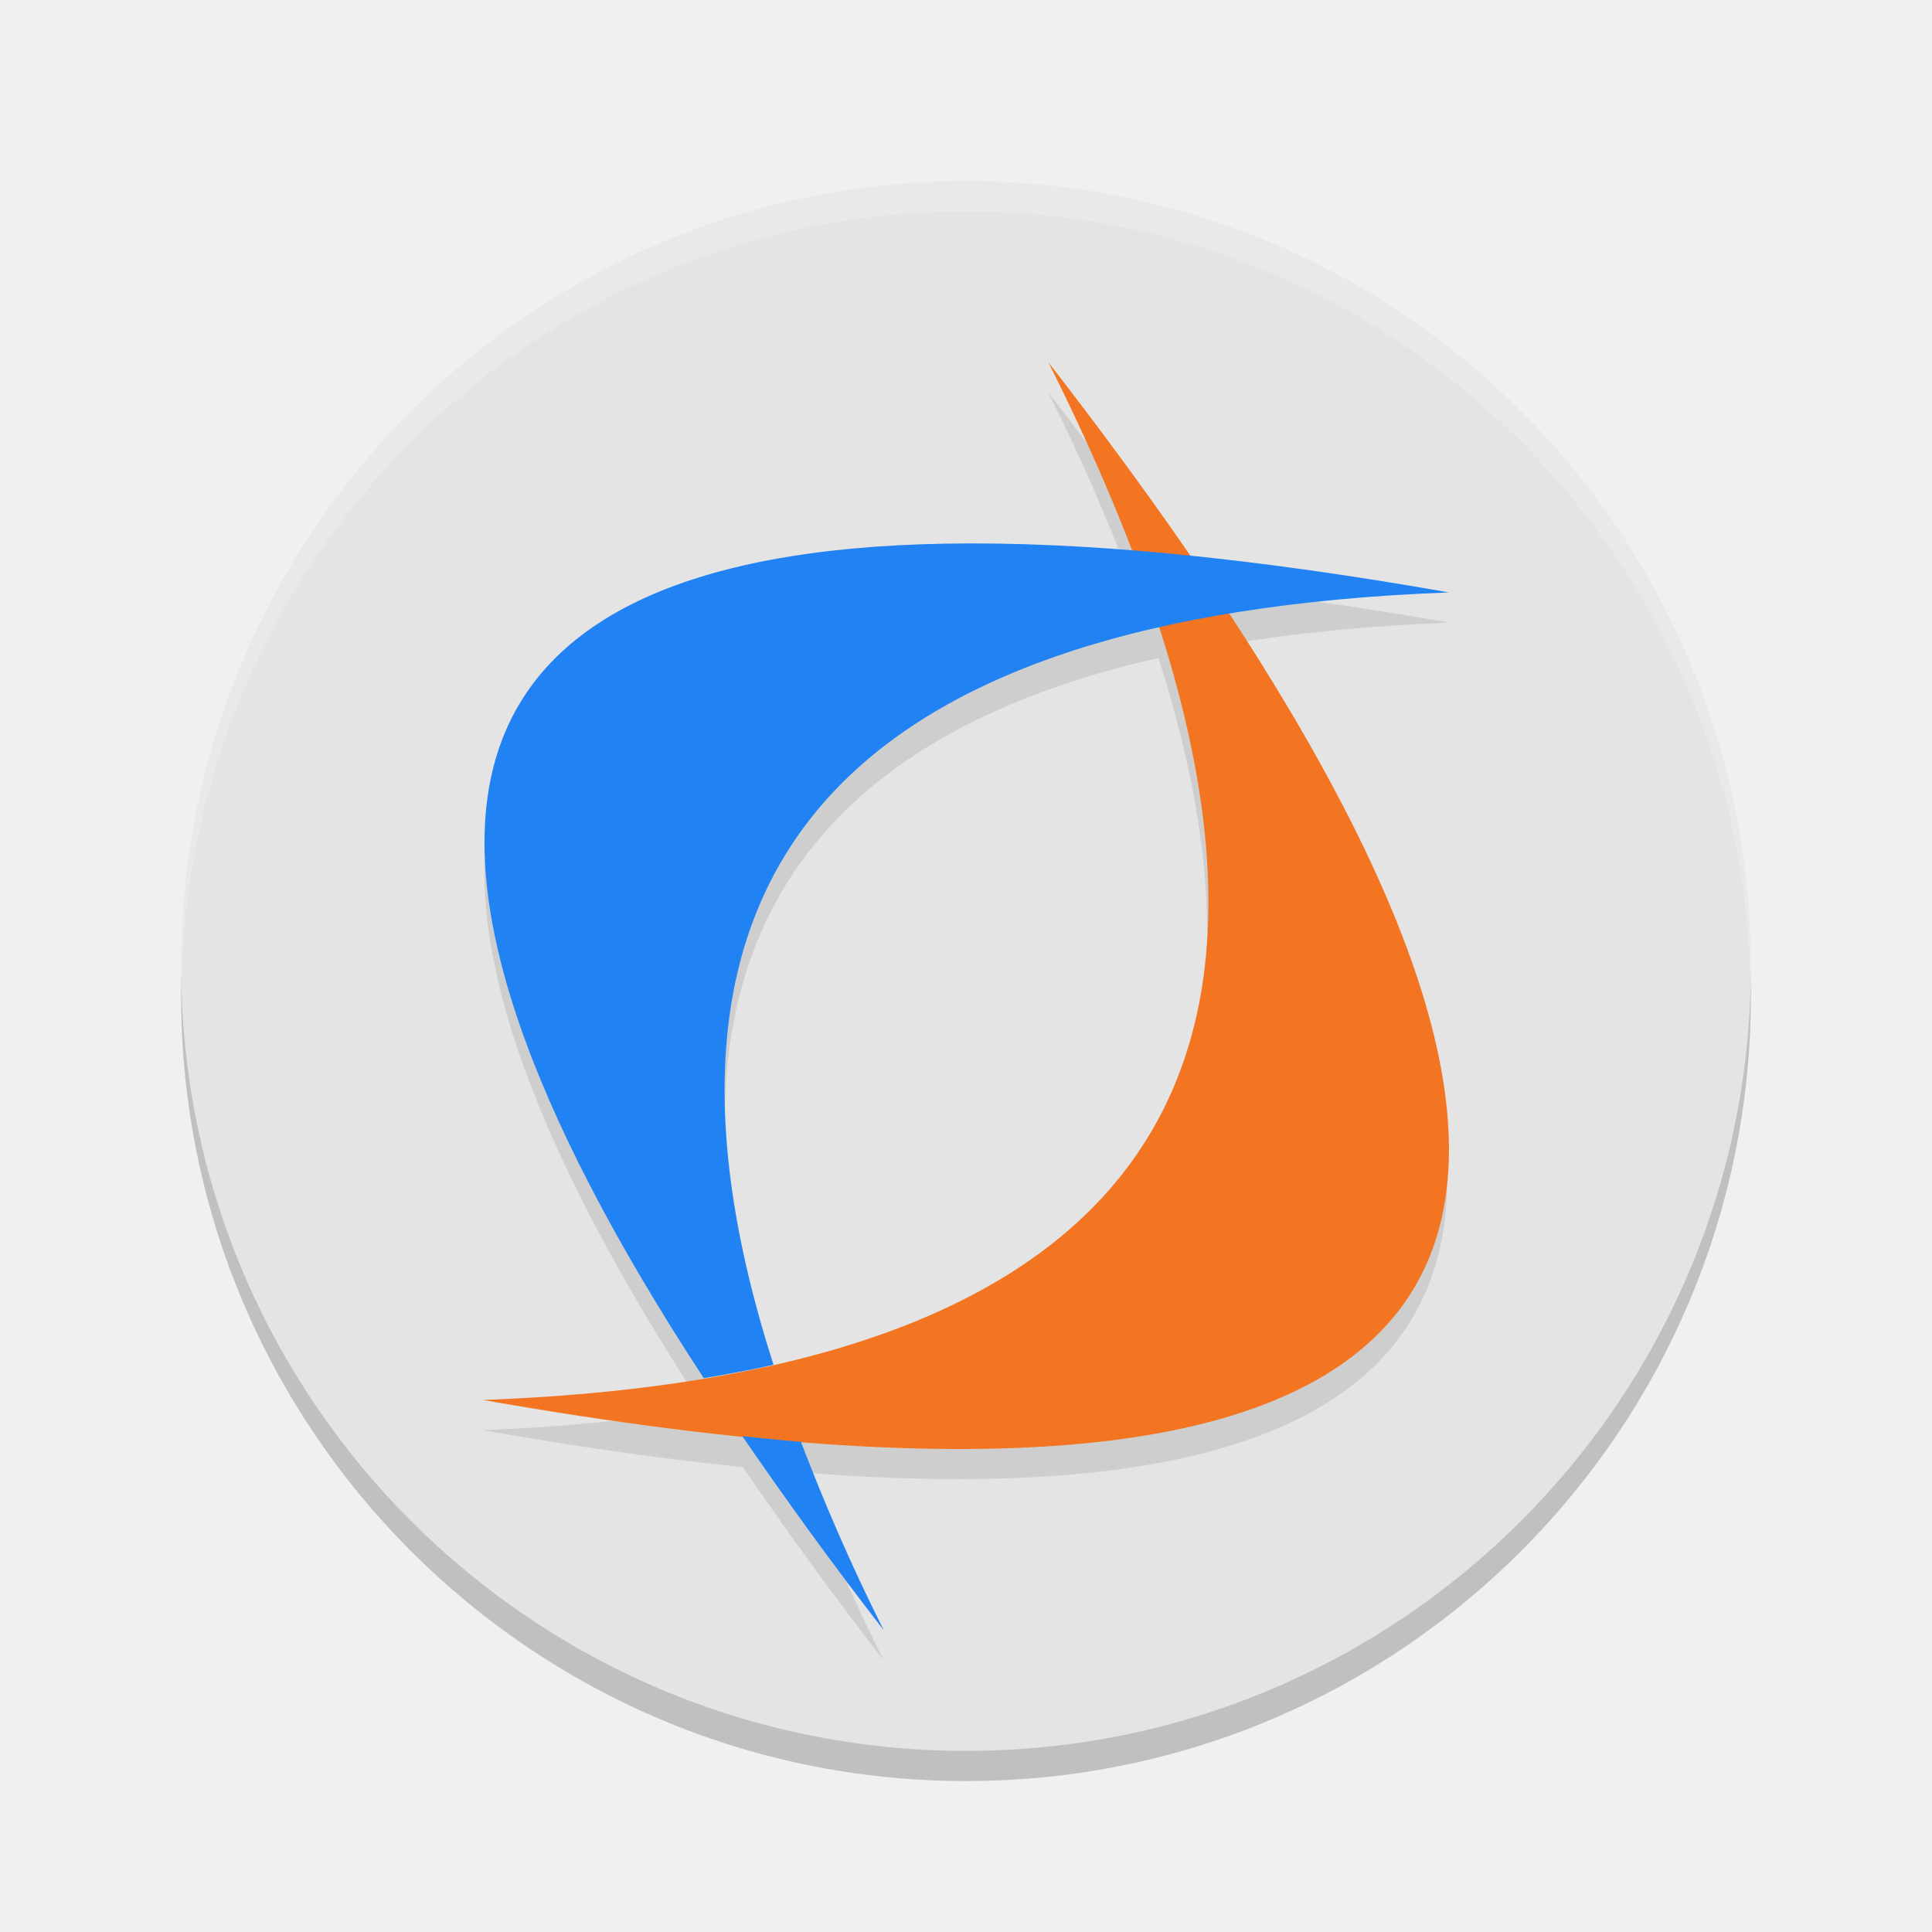
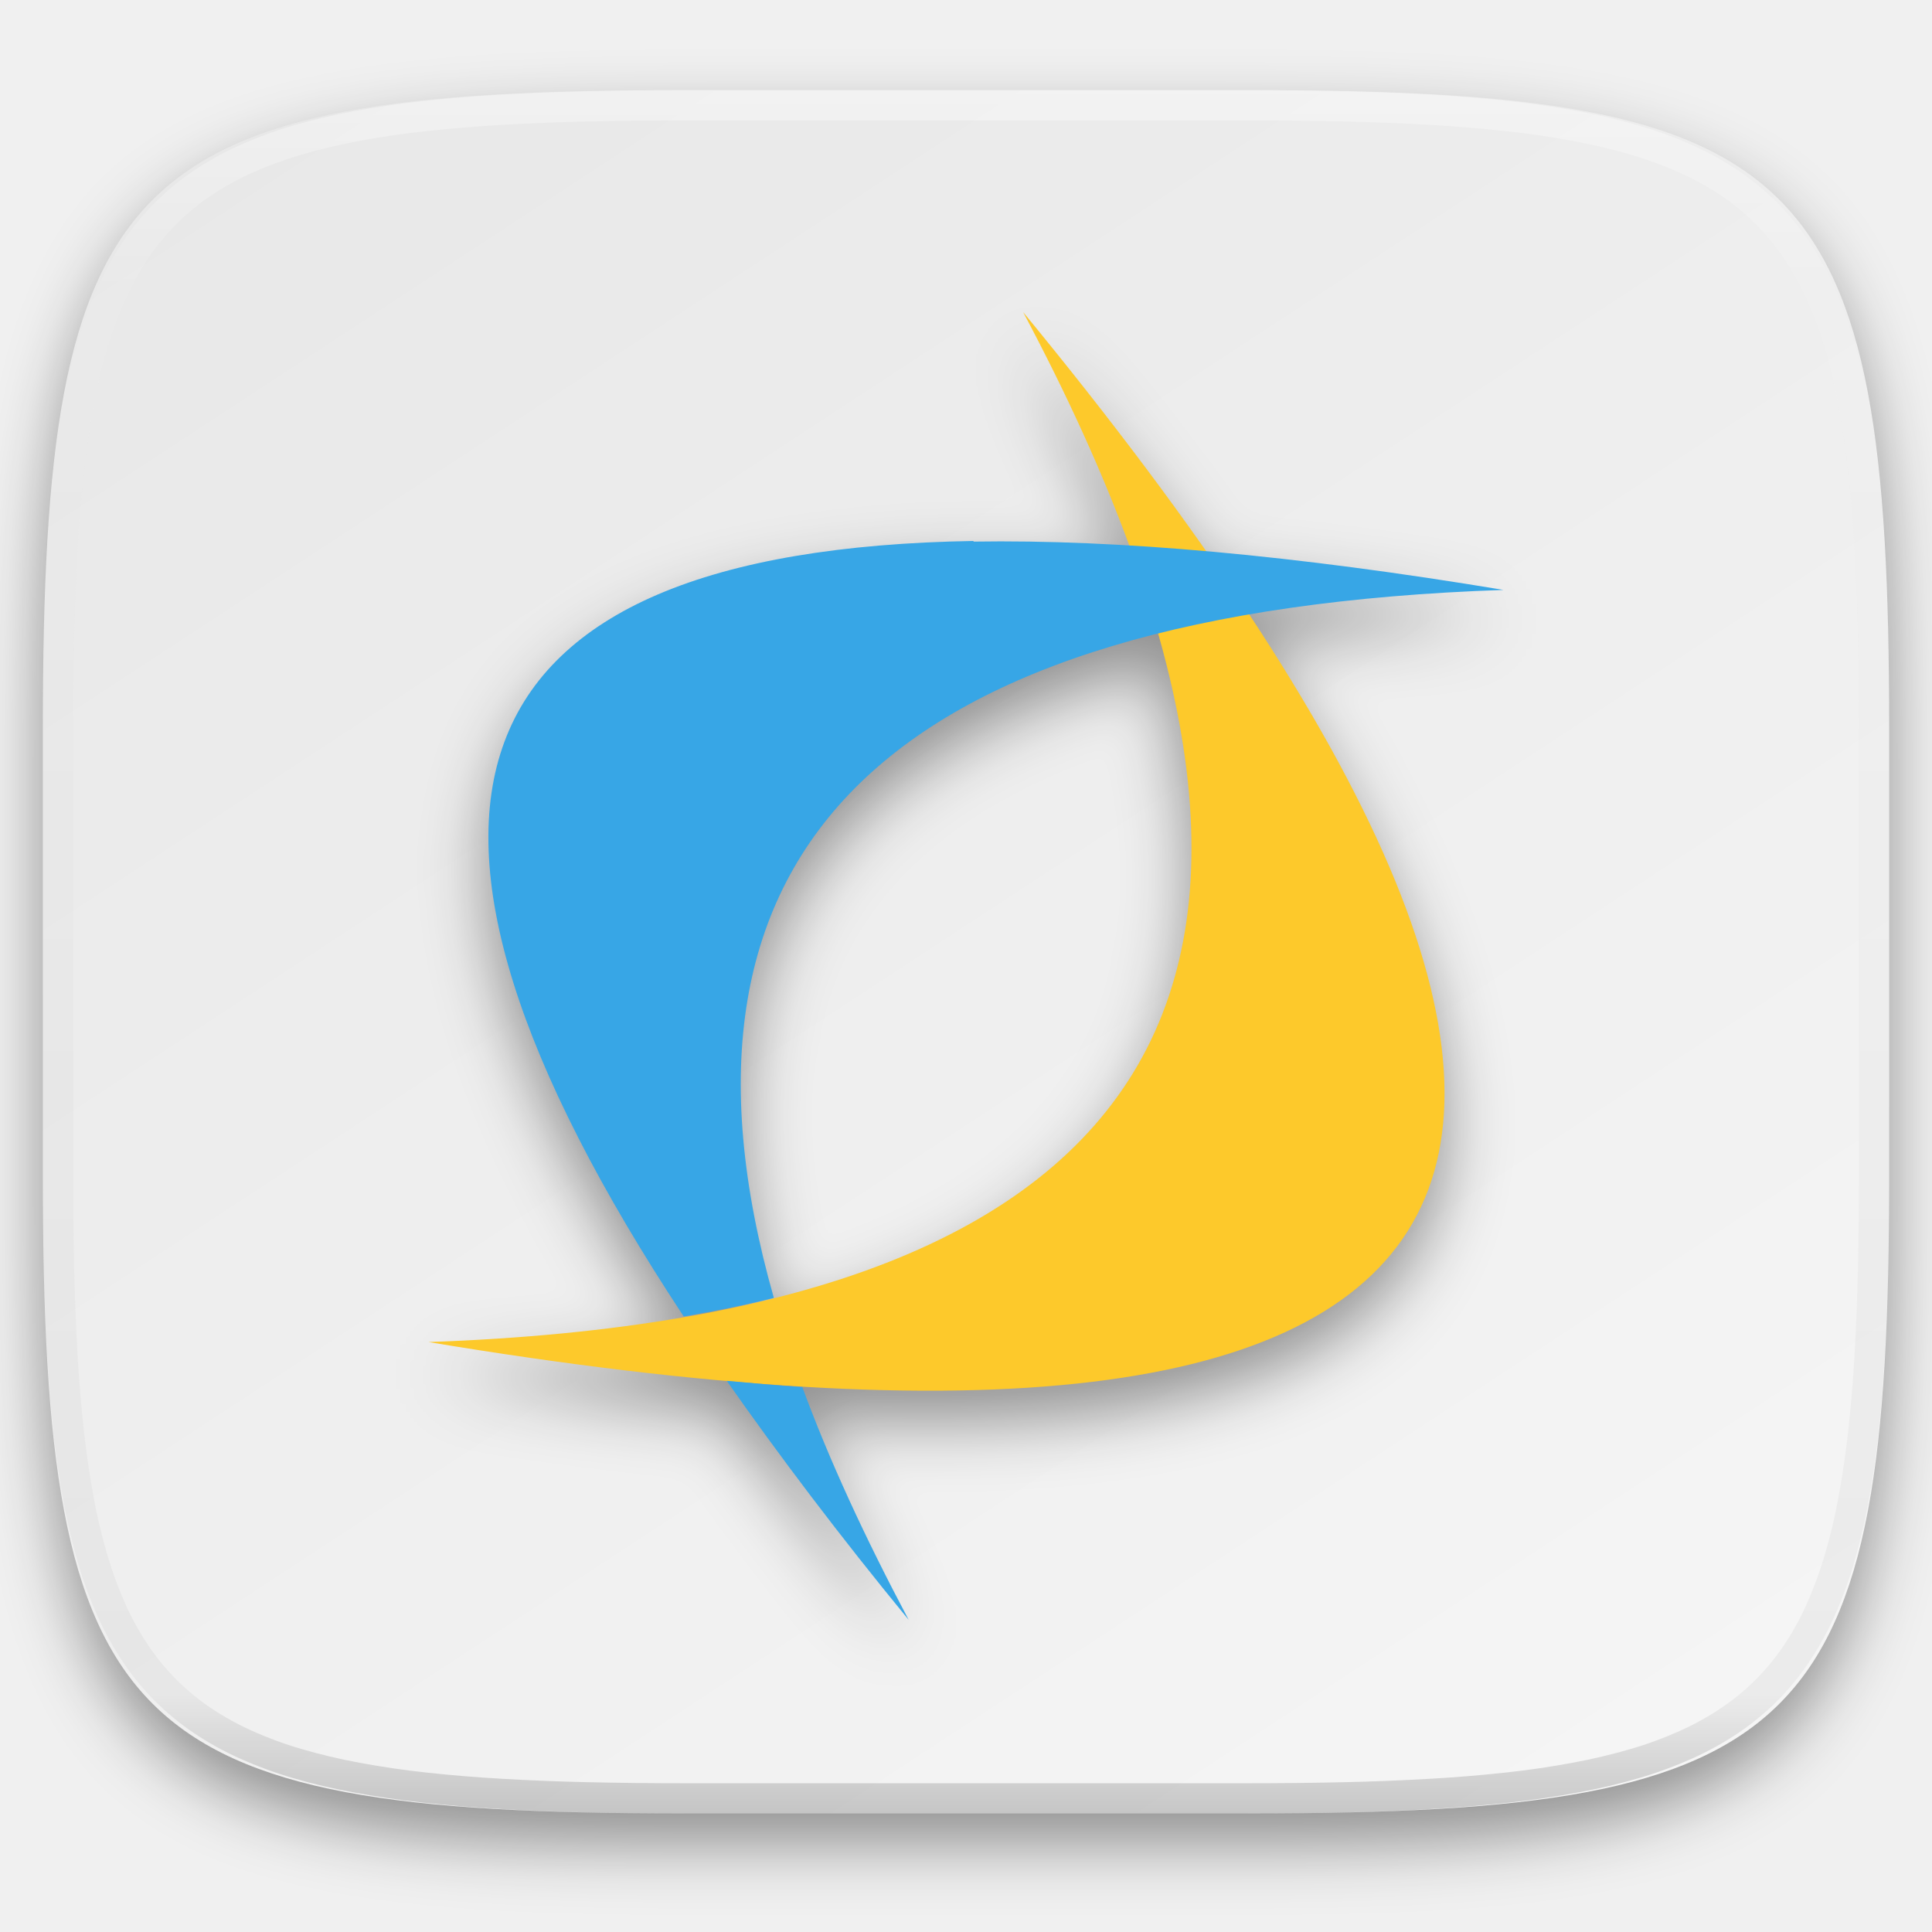
- <svg xmlns="http://www.w3.org/2000/svg" width="64" height="64" version="1">
-   <circle style="opacity:0.2" cx="32" cy="33" r="26" />
-   <circle style="fill:#e4e4e4" cx="32" cy="32" r="26" />
-   <path style="opacity:0.1" d="m 34.726,13.001 c 1.103,2.199 1.987,4.262 2.746,6.25 -2.209,-0.176 -4.292,-0.276 -6.16,-0.242 -17.225,0.308 -19.839,9.554 -8,27.644 -2.224,0.372 -4.642,0.624 -7.312,0.724 31.48,5.548 39.655,-3.162 24.684,-26.036 2.222,-0.372 4.65,-0.616 7.316,-0.716 -3.1,-0.544 -5.952,-0.944 -8.602,-1.214 -1.404,-2.043 -2.922,-4.155 -4.672,-6.41 z m 3.648,8.793 C 42.663,35.148 38.403,43.276 25.616,46.184 21.34,32.838 25.588,24.704 38.374,21.794 Z M 24.874,46.356 c -0.501,0.103 -1.005,0.205 -1.531,0.293 0.526,-0.088 1.027,-0.192 1.531,-0.293 z m -0.285,2.219 c 1.407,2.048 2.929,4.165 4.684,6.426 -1.101,-2.195 -1.984,-4.253 -2.742,-6.238 -0.626,-0.05 -1.288,-0.121 -1.941,-0.187 z" />
-   <path style="fill:#f37421" d="M 34.728,12.001 C 57.313,41.098 51.071,52.558 16,46.376 39.545,45.502 45.789,34.044 34.728,12.001" />
-   <path style="fill:#2183f3" d="M 31.312,18.009 C 14.087,18.316 11.473,27.562 23.312,45.652 24.107,45.52 24.886,45.378 25.624,45.211 20.392,28.921 27.824,20.375 48,19.625 41.424,18.467 35.862,17.928 31.312,18.009 Z m -6.722,29.566 c 1.407,2.048 2.929,4.165 4.684,6.426 -1.101,-2.195 -1.984,-4.253 -2.742,-6.238 -0.626,-0.05 -1.288,-0.121 -1.941,-0.187 z" />
-   <path style="opacity:0.2;fill:#ffffff" d="M 32 6 A 26 26 0 0 0 6 32 A 26 26 0 0 0 6.021 32.59 A 26 26 0 0 1 32 7 A 26 26 0 0 1 57.979 32.41 A 26 26 0 0 0 58 32 A 26 26 0 0 0 32 6 z" />
+ <svg xmlns="http://www.w3.org/2000/svg" style="isolation:isolate" width="256" height="256">
+   <g filter="url(#a)">
+     <linearGradient id="b" x1=".233" y1="-.071" x2=".933" y2=".924" gradientTransform="matrix(244.648 0 0 228.338 5.676 11.947)" gradientUnits="userSpaceOnUse">
+       <stop offset="0%" stop-color="#e8e8e8" />
+       <stop offset="100%" stop-color="#f5f5f5" />
+     </linearGradient>
+     <path d="M165.685 11.947c74.055 0 84.639 10.557 84.639 84.544v59.251c0 73.986-10.584 84.543-84.639 84.543h-75.37c-74.055 0-84.639-10.557-84.639-84.543V96.491c0-73.987 10.584-84.544 84.639-84.544h75.37z" fill="url(#b)" />
+   </g>
+   <defs>
+     <filter id="a" x="-200%" y="-200%" width="400%" height="400%" filterUnits="objectBoundingBox" color-interpolation-filters="sRGB">
+       <feGaussianBlur in="SourceGraphic" stdDeviation="4.294" />
+       <feOffset dy="4" result="pf_100_offsetBlur" />
+       <feFlood flood-color="#000" flood-opacity=".4" />
+       <feComposite in2="pf_100_offsetBlur" operator="in" result="pf_100_dropShadow" />
+       <feBlend in="SourceGraphic" in2="pf_100_dropShadow" />
+     </filter>
+   </defs>
+   <g filter="url(#c)">
+     <path d="M135.57 41.354c95.027 115.525 68.762 161.016-78.796 136.474 99.067-3.467 125.332-48.959 78.796-136.474z" fill="#FDC92B" />
+     <path d="M129.014 71.68c-70.139 1.171-82.82 35.458-38.416 102.765 4.187-.741 8.19-1.518 11.941-2.464-16.952-59.669 15.244-91.046 96.687-93.814-27.684-4.596-51.096-6.708-70.259-6.403M96.298 182.97c6.934 9.892 14.898 20.461 24.111 31.676-5.804-10.937-10.558-21.222-14.099-30.861-3.241-.184-6.587-.515-10.012-.82" fill="#37A6E6" />
+   </g>
+   <defs>
+     <filter id="c" x="-200%" y="-200%" width="400%" height="400%" filterUnits="objectBoundingBox" color-interpolation-filters="sRGB">
+       <feGaussianBlur in="SourceGraphic" stdDeviation="4.294" />
+       <feOffset dy="4" result="pf_100_offsetBlur" />
+       <feFlood flood-color="#000" flood-opacity=".4" />
+       <feComposite in2="pf_100_offsetBlur" operator="in" result="pf_100_dropShadow" />
+       <feBlend in="SourceGraphic" in2="pf_100_dropShadow" />
+     </filter>
+   </defs>
+   <g opacity=".4">
+     <linearGradient id="d" x1=".517" x2=".517" y2="1" gradientTransform="matrix(244.65 0 0 228.34 5.68 11.95)" gradientUnits="userSpaceOnUse">
+       <stop offset="0%" stop-color="#fff" />
+       <stop offset="12.5%" stop-opacity=".098" stop-color="#fff" />
+       <stop offset="92.5%" stop-opacity=".098" />
+       <stop offset="100%" stop-opacity=".498" />
+     </linearGradient>
+     <path d="M165.068 11.951c4.328-.01 8.656.04 12.984.138 3.875.078 7.75.226 11.626.452 3.453.196 6.905.481 10.348.854 3.06.335 6.118.786 9.148 1.346a80.47 80.47 0 0 1 8.046 1.916 53.64 53.64 0 0 1 7.023 2.584 40.413 40.413 0 0 1 6.06 3.35 35.176 35.176 0 0 1 5.134 4.215 35.072 35.072 0 0 1 4.22 5.119 41.692 41.692 0 0 1 3.363 6.042 55.982 55.982 0 0 1 2.597 7.005 80.224 80.224 0 0 1 1.918 8.037 124.43 124.43 0 0 1 1.348 9.127c.374 3.439.659 6.878.856 10.326.226 3.861.373 7.732.462 11.593.088 4.323.138 8.646.128 12.96v58.21c.01 4.324-.04 8.637-.128 12.96a325.177 325.177 0 0 1-.462 11.593 200.984 200.984 0 0 1-.856 10.326 124.691 124.691 0 0 1-1.348 9.137 80.687 80.687 0 0 1-1.918 8.027 55.414 55.414 0 0 1-2.597 7.005 41.18 41.18 0 0 1-3.364 6.042 34.559 34.559 0 0 1-4.22 5.119 35.177 35.177 0 0 1-5.134 4.215 40.412 40.412 0 0 1-6.059 3.35 55.138 55.138 0 0 1-7.023 2.594 77.806 77.806 0 0 1-8.046 1.906 120 120 0 0 1-9.148 1.346c-3.443.373-6.895.658-10.348.854-3.875.226-7.75.374-11.626.462-4.328.088-8.656.138-12.984.128H90.942c-4.328.01-8.656-.04-12.984-.128a328.387 328.387 0 0 1-11.626-.462 203.003 203.003 0 0 1-10.348-.854 120 120 0 0 1-9.148-1.346 77.806 77.806 0 0 1-8.046-1.906 55.139 55.139 0 0 1-7.023-2.594 40.413 40.413 0 0 1-6.06-3.35 35.176 35.176 0 0 1-5.134-4.215 34.56 34.56 0 0 1-4.22-5.119 41.183 41.183 0 0 1-3.363-6.042 55.415 55.415 0 0 1-2.597-7.005 80.682 80.682 0 0 1-1.918-8.027 124.688 124.688 0 0 1-1.348-9.137 200.993 200.993 0 0 1-.856-10.326 325.212 325.212 0 0 1-.462-11.593 569.197 569.197 0 0 1-.128-12.96v-58.21c-.01-4.314.04-8.637.128-12.96.089-3.86.236-7.732.462-11.593.197-3.448.482-6.887.856-10.326.335-3.055.787-6.101 1.348-9.127a80.219 80.219 0 0 1 1.918-8.037 55.983 55.983 0 0 1 2.597-7.005 41.695 41.695 0 0 1 3.364-6.042 35.072 35.072 0 0 1 4.22-5.119 35.176 35.176 0 0 1 5.134-4.215 40.413 40.413 0 0 1 6.059-3.35 53.64 53.64 0 0 1 7.023-2.584 80.47 80.47 0 0 1 8.046-1.916 125.11 125.11 0 0 1 9.148-1.346c3.443-.373 6.895-.658 10.348-.854 3.875-.226 7.75-.374 11.626-.452 4.328-.098 8.656-.148 12.984-.138h74.126zm.01 4.009c4.298-.01 8.597.039 12.895.127 3.827.089 7.653.236 11.48.452 3.383.197 6.766.472 10.13.845 2.971.315 5.932.747 8.863 1.297a75.943 75.943 0 0 1 7.653 1.818 50.493 50.493 0 0 1 6.501 2.397 37.038 37.038 0 0 1 5.47 3.026 30.383 30.383 0 0 1 4.524 3.724 31.05 31.05 0 0 1 3.738 4.519 37.271 37.271 0 0 1 3.03 5.443 51.46 51.46 0 0 1 2.4 6.494 75.563 75.563 0 0 1 1.829 7.634c.54 2.928.974 5.875 1.298 8.842.374 3.36.65 6.73.846 10.11.217 3.822.374 7.634.453 11.456.088 4.293.137 8.577.137 12.87v58.212c0 4.293-.049 8.577-.137 12.87a317.503 317.503 0 0 1-.453 11.456c-.196 3.38-.472 6.75-.846 10.12a121.689 121.689 0 0 1-1.298 8.832 75.562 75.562 0 0 1-1.83 7.634 50.902 50.902 0 0 1-2.4 6.494 36.767 36.767 0 0 1-3.03 5.443 30.615 30.615 0 0 1-3.737 4.53 30.938 30.938 0 0 1-4.525 3.713 37.038 37.038 0 0 1-5.469 3.026 49.07 49.07 0 0 1-6.501 2.397 75.942 75.942 0 0 1-7.653 1.818c-2.931.55-5.892.982-8.863 1.306-3.364.364-6.747.649-10.13.836-3.827.216-7.653.373-11.48.452-4.298.098-8.597.137-12.895.137H90.932c-4.298 0-8.597-.04-12.895-.137a320.093 320.093 0 0 1-11.48-.452 193.696 193.696 0 0 1-10.13-.836 116.71 116.71 0 0 1-8.863-1.306 75.942 75.942 0 0 1-7.653-1.818 49.07 49.07 0 0 1-6.501-2.397 37.038 37.038 0 0 1-5.47-3.026 30.938 30.938 0 0 1-4.524-3.714 30.615 30.615 0 0 1-3.738-4.529 36.766 36.766 0 0 1-3.03-5.443 50.903 50.903 0 0 1-2.4-6.494 75.567 75.567 0 0 1-1.829-7.634 121.69 121.69 0 0 1-1.298-8.832c-.374-3.37-.65-6.74-.846-10.12a317.535 317.535 0 0 1-.453-11.456 623.851 623.851 0 0 1-.137-12.87V97.014c0-4.293.049-8.577.137-12.87.079-3.822.236-7.634.453-11.456.197-3.38.472-6.75.846-10.11.324-2.967.757-5.914 1.298-8.842a75.568 75.568 0 0 1 1.83-7.634 51.46 51.46 0 0 1 2.4-6.494 37.27 37.27 0 0 1 3.03-5.443 31.05 31.05 0 0 1 3.737-4.52 30.384 30.384 0 0 1 4.525-3.723 37.039 37.039 0 0 1 5.469-3.026 50.494 50.494 0 0 1 6.501-2.397 75.943 75.943 0 0 1 7.653-1.818c2.931-.55 5.892-.982 8.863-1.297 3.364-.373 6.747-.648 10.13-.845a344.71 344.71 0 0 1 11.48-.452c4.298-.088 8.597-.137 12.895-.127H165.078z" fill-rule="evenodd" fill="url(#d)" />
+   </g>
</svg>
